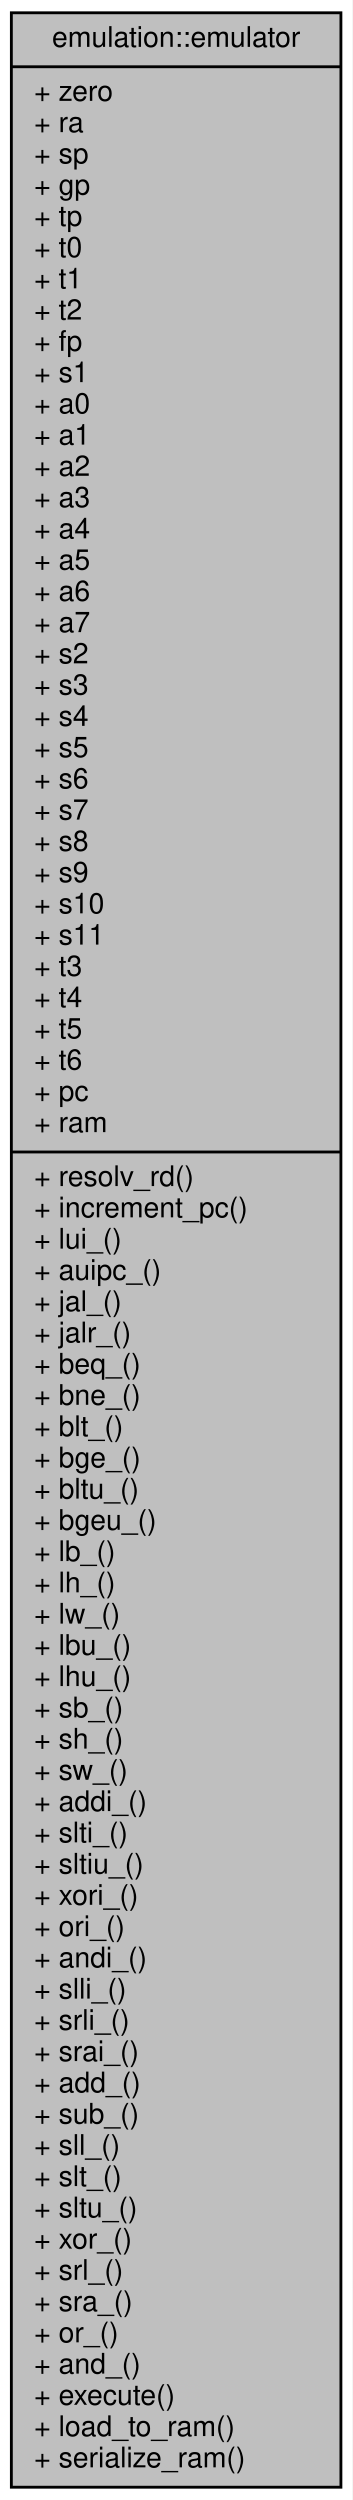
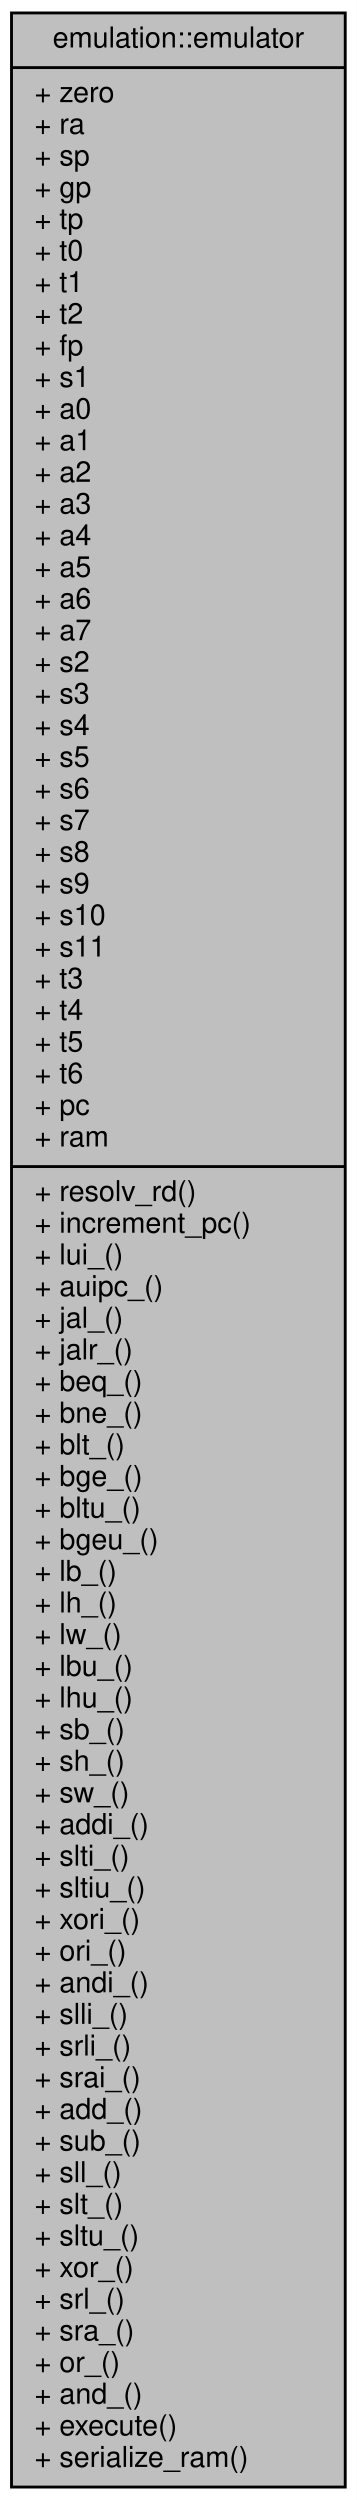
- <svg xmlns="http://www.w3.org/2000/svg" xmlns:xlink="http://www.w3.org/1999/xlink" width="124pt" height="880pt" viewBox="0.00 0.00 124.00 880.00">
-   <g id="graph0" class="graph" transform="scale(1 1) rotate(0) translate(4 876)">
-     <polygon fill="white" stroke="transparent" points="-4,4 -4,-876 120,-876 120,4 -4,4" />
+ <svg xmlns="http://www.w3.org/2000/svg" xmlns:xlink="http://www.w3.org/1999/xlink" width="124pt" height="869pt" viewBox="0.00 0.00 124.00 869.00">
+   <g id="graph0" class="graph" transform="scale(1 1) rotate(0) translate(4 865)">
+     <polygon fill="white" stroke="transparent" points="-4,4 -4,-865 120,-865 120,4 -4,4" />
    <g id="node1" class="node">
      <g id="a_node1">
        <a xlink:title=" ">
-           <polygon fill="#bfbfbf" stroke="black" points="0,-0.5 0,-871.5 116,-871.5 116,-0.5 0,-0.5" />
-           <text text-anchor="middle" x="58" y="-859.5" font-family="Helvetica,sans-Serif" font-size="10.00">emulation::emulator</text>
-           <polyline fill="none" stroke="black" points="0,-852.5 116,-852.5 " />
-           <text text-anchor="start" x="8" y="-840.5" font-family="Helvetica,sans-Serif" font-size="10.00">+ zero</text>
-           <text text-anchor="start" x="8" y="-829.5" font-family="Helvetica,sans-Serif" font-size="10.00">+ ra</text>
-           <text text-anchor="start" x="8" y="-818.5" font-family="Helvetica,sans-Serif" font-size="10.00">+ sp</text>
-           <text text-anchor="start" x="8" y="-807.5" font-family="Helvetica,sans-Serif" font-size="10.00">+ gp</text>
-           <text text-anchor="start" x="8" y="-796.5" font-family="Helvetica,sans-Serif" font-size="10.00">+ tp</text>
-           <text text-anchor="start" x="8" y="-785.5" font-family="Helvetica,sans-Serif" font-size="10.00">+ t0</text>
-           <text text-anchor="start" x="8" y="-774.5" font-family="Helvetica,sans-Serif" font-size="10.00">+ t1</text>
-           <text text-anchor="start" x="8" y="-763.5" font-family="Helvetica,sans-Serif" font-size="10.00">+ t2</text>
-           <text text-anchor="start" x="8" y="-752.5" font-family="Helvetica,sans-Serif" font-size="10.00">+ fp</text>
-           <text text-anchor="start" x="8" y="-741.5" font-family="Helvetica,sans-Serif" font-size="10.00">+ s1</text>
-           <text text-anchor="start" x="8" y="-730.5" font-family="Helvetica,sans-Serif" font-size="10.00">+ a0</text>
-           <text text-anchor="start" x="8" y="-719.5" font-family="Helvetica,sans-Serif" font-size="10.00">+ a1</text>
-           <text text-anchor="start" x="8" y="-708.5" font-family="Helvetica,sans-Serif" font-size="10.00">+ a2</text>
-           <text text-anchor="start" x="8" y="-697.5" font-family="Helvetica,sans-Serif" font-size="10.00">+ a3</text>
-           <text text-anchor="start" x="8" y="-686.5" font-family="Helvetica,sans-Serif" font-size="10.00">+ a4</text>
-           <text text-anchor="start" x="8" y="-675.5" font-family="Helvetica,sans-Serif" font-size="10.00">+ a5</text>
-           <text text-anchor="start" x="8" y="-664.5" font-family="Helvetica,sans-Serif" font-size="10.00">+ a6</text>
-           <text text-anchor="start" x="8" y="-653.5" font-family="Helvetica,sans-Serif" font-size="10.00">+ a7</text>
-           <text text-anchor="start" x="8" y="-642.5" font-family="Helvetica,sans-Serif" font-size="10.00">+ s2</text>
-           <text text-anchor="start" x="8" y="-631.5" font-family="Helvetica,sans-Serif" font-size="10.00">+ s3</text>
-           <text text-anchor="start" x="8" y="-620.5" font-family="Helvetica,sans-Serif" font-size="10.00">+ s4</text>
-           <text text-anchor="start" x="8" y="-609.5" font-family="Helvetica,sans-Serif" font-size="10.00">+ s5</text>
-           <text text-anchor="start" x="8" y="-598.5" font-family="Helvetica,sans-Serif" font-size="10.00">+ s6</text>
-           <text text-anchor="start" x="8" y="-587.5" font-family="Helvetica,sans-Serif" font-size="10.00">+ s7</text>
-           <text text-anchor="start" x="8" y="-576.5" font-family="Helvetica,sans-Serif" font-size="10.00">+ s8</text>
-           <text text-anchor="start" x="8" y="-565.5" font-family="Helvetica,sans-Serif" font-size="10.00">+ s9</text>
-           <text text-anchor="start" x="8" y="-554.5" font-family="Helvetica,sans-Serif" font-size="10.00">+ s10</text>
-           <text text-anchor="start" x="8" y="-543.5" font-family="Helvetica,sans-Serif" font-size="10.00">+ s11</text>
-           <text text-anchor="start" x="8" y="-532.5" font-family="Helvetica,sans-Serif" font-size="10.00">+ t3</text>
-           <text text-anchor="start" x="8" y="-521.5" font-family="Helvetica,sans-Serif" font-size="10.00">+ t4</text>
-           <text text-anchor="start" x="8" y="-510.5" font-family="Helvetica,sans-Serif" font-size="10.00">+ t5</text>
-           <text text-anchor="start" x="8" y="-499.5" font-family="Helvetica,sans-Serif" font-size="10.00">+ t6</text>
-           <text text-anchor="start" x="8" y="-488.5" font-family="Helvetica,sans-Serif" font-size="10.00">+ pc</text>
-           <text text-anchor="start" x="8" y="-477.5" font-family="Helvetica,sans-Serif" font-size="10.00">+ ram</text>
-           <polyline fill="none" stroke="black" points="0,-470.5 116,-470.5 " />
-           <text text-anchor="start" x="8" y="-458.5" font-family="Helvetica,sans-Serif" font-size="10.00">+ resolv_rd()</text>
-           <text text-anchor="start" x="8" y="-447.5" font-family="Helvetica,sans-Serif" font-size="10.00">+ increment_pc()</text>
-           <text text-anchor="start" x="8" y="-436.5" font-family="Helvetica,sans-Serif" font-size="10.00">+ lui_()</text>
-           <text text-anchor="start" x="8" y="-425.5" font-family="Helvetica,sans-Serif" font-size="10.00">+ auipc_()</text>
-           <text text-anchor="start" x="8" y="-414.5" font-family="Helvetica,sans-Serif" font-size="10.00">+ jal_()</text>
-           <text text-anchor="start" x="8" y="-403.5" font-family="Helvetica,sans-Serif" font-size="10.00">+ jalr_()</text>
-           <text text-anchor="start" x="8" y="-392.5" font-family="Helvetica,sans-Serif" font-size="10.00">+ beq_()</text>
-           <text text-anchor="start" x="8" y="-381.5" font-family="Helvetica,sans-Serif" font-size="10.00">+ bne_()</text>
-           <text text-anchor="start" x="8" y="-370.5" font-family="Helvetica,sans-Serif" font-size="10.00">+ blt_()</text>
-           <text text-anchor="start" x="8" y="-359.5" font-family="Helvetica,sans-Serif" font-size="10.00">+ bge_()</text>
-           <text text-anchor="start" x="8" y="-348.5" font-family="Helvetica,sans-Serif" font-size="10.00">+ bltu_()</text>
-           <text text-anchor="start" x="8" y="-337.5" font-family="Helvetica,sans-Serif" font-size="10.00">+ bgeu_()</text>
-           <text text-anchor="start" x="8" y="-326.5" font-family="Helvetica,sans-Serif" font-size="10.00">+ lb_()</text>
-           <text text-anchor="start" x="8" y="-315.5" font-family="Helvetica,sans-Serif" font-size="10.00">+ lh_()</text>
-           <text text-anchor="start" x="8" y="-304.5" font-family="Helvetica,sans-Serif" font-size="10.00">+ lw_()</text>
-           <text text-anchor="start" x="8" y="-293.5" font-family="Helvetica,sans-Serif" font-size="10.00">+ lbu_()</text>
-           <text text-anchor="start" x="8" y="-282.5" font-family="Helvetica,sans-Serif" font-size="10.00">+ lhu_()</text>
-           <text text-anchor="start" x="8" y="-271.5" font-family="Helvetica,sans-Serif" font-size="10.00">+ sb_()</text>
-           <text text-anchor="start" x="8" y="-260.5" font-family="Helvetica,sans-Serif" font-size="10.00">+ sh_()</text>
-           <text text-anchor="start" x="8" y="-249.5" font-family="Helvetica,sans-Serif" font-size="10.00">+ sw_()</text>
-           <text text-anchor="start" x="8" y="-238.5" font-family="Helvetica,sans-Serif" font-size="10.00">+ addi_()</text>
-           <text text-anchor="start" x="8" y="-227.5" font-family="Helvetica,sans-Serif" font-size="10.00">+ slti_()</text>
-           <text text-anchor="start" x="8" y="-216.5" font-family="Helvetica,sans-Serif" font-size="10.00">+ sltiu_()</text>
-           <text text-anchor="start" x="8" y="-205.5" font-family="Helvetica,sans-Serif" font-size="10.00">+ xori_()</text>
-           <text text-anchor="start" x="8" y="-194.5" font-family="Helvetica,sans-Serif" font-size="10.00">+ ori_()</text>
-           <text text-anchor="start" x="8" y="-183.5" font-family="Helvetica,sans-Serif" font-size="10.00">+ andi_()</text>
-           <text text-anchor="start" x="8" y="-172.5" font-family="Helvetica,sans-Serif" font-size="10.00">+ slli_()</text>
-           <text text-anchor="start" x="8" y="-161.5" font-family="Helvetica,sans-Serif" font-size="10.00">+ srli_()</text>
-           <text text-anchor="start" x="8" y="-150.5" font-family="Helvetica,sans-Serif" font-size="10.00">+ srai_()</text>
-           <text text-anchor="start" x="8" y="-139.5" font-family="Helvetica,sans-Serif" font-size="10.00">+ add_()</text>
-           <text text-anchor="start" x="8" y="-128.5" font-family="Helvetica,sans-Serif" font-size="10.00">+ sub_()</text>
-           <text text-anchor="start" x="8" y="-117.5" font-family="Helvetica,sans-Serif" font-size="10.00">+ sll_()</text>
-           <text text-anchor="start" x="8" y="-106.5" font-family="Helvetica,sans-Serif" font-size="10.00">+ slt_()</text>
-           <text text-anchor="start" x="8" y="-95.5" font-family="Helvetica,sans-Serif" font-size="10.00">+ sltu_()</text>
-           <text text-anchor="start" x="8" y="-84.5" font-family="Helvetica,sans-Serif" font-size="10.00">+ xor_()</text>
-           <text text-anchor="start" x="8" y="-73.5" font-family="Helvetica,sans-Serif" font-size="10.00">+ srl_()</text>
-           <text text-anchor="start" x="8" y="-62.5" font-family="Helvetica,sans-Serif" font-size="10.00">+ sra_()</text>
-           <text text-anchor="start" x="8" y="-51.5" font-family="Helvetica,sans-Serif" font-size="10.00">+ or_()</text>
-           <text text-anchor="start" x="8" y="-40.5" font-family="Helvetica,sans-Serif" font-size="10.00">+ and_()</text>
-           <text text-anchor="start" x="8" y="-29.5" font-family="Helvetica,sans-Serif" font-size="10.00">+ execute()</text>
-           <text text-anchor="start" x="8" y="-18.5" font-family="Helvetica,sans-Serif" font-size="10.00">+ load_to_ram()</text>
+           <polygon fill="#bfbfbf" stroke="black" points="0,-0.5 0,-860.5 116,-860.5 116,-0.5 0,-0.5" />
+           <text text-anchor="middle" x="58" y="-848.5" font-family="Helvetica,sans-Serif" font-size="10.00">emulation::emulator</text>
+           <polyline fill="none" stroke="black" points="0,-841.5 116,-841.5 " />
+           <text text-anchor="start" x="8" y="-829.5" font-family="Helvetica,sans-Serif" font-size="10.00">+ zero</text>
+           <text text-anchor="start" x="8" y="-818.5" font-family="Helvetica,sans-Serif" font-size="10.00">+ ra</text>
+           <text text-anchor="start" x="8" y="-807.5" font-family="Helvetica,sans-Serif" font-size="10.00">+ sp</text>
+           <text text-anchor="start" x="8" y="-796.5" font-family="Helvetica,sans-Serif" font-size="10.00">+ gp</text>
+           <text text-anchor="start" x="8" y="-785.5" font-family="Helvetica,sans-Serif" font-size="10.00">+ tp</text>
+           <text text-anchor="start" x="8" y="-774.5" font-family="Helvetica,sans-Serif" font-size="10.00">+ t0</text>
+           <text text-anchor="start" x="8" y="-763.5" font-family="Helvetica,sans-Serif" font-size="10.00">+ t1</text>
+           <text text-anchor="start" x="8" y="-752.5" font-family="Helvetica,sans-Serif" font-size="10.00">+ t2</text>
+           <text text-anchor="start" x="8" y="-741.5" font-family="Helvetica,sans-Serif" font-size="10.00">+ fp</text>
+           <text text-anchor="start" x="8" y="-730.5" font-family="Helvetica,sans-Serif" font-size="10.00">+ s1</text>
+           <text text-anchor="start" x="8" y="-719.5" font-family="Helvetica,sans-Serif" font-size="10.00">+ a0</text>
+           <text text-anchor="start" x="8" y="-708.5" font-family="Helvetica,sans-Serif" font-size="10.00">+ a1</text>
+           <text text-anchor="start" x="8" y="-697.5" font-family="Helvetica,sans-Serif" font-size="10.00">+ a2</text>
+           <text text-anchor="start" x="8" y="-686.5" font-family="Helvetica,sans-Serif" font-size="10.00">+ a3</text>
+           <text text-anchor="start" x="8" y="-675.5" font-family="Helvetica,sans-Serif" font-size="10.00">+ a4</text>
+           <text text-anchor="start" x="8" y="-664.5" font-family="Helvetica,sans-Serif" font-size="10.00">+ a5</text>
+           <text text-anchor="start" x="8" y="-653.5" font-family="Helvetica,sans-Serif" font-size="10.00">+ a6</text>
+           <text text-anchor="start" x="8" y="-642.5" font-family="Helvetica,sans-Serif" font-size="10.00">+ a7</text>
+           <text text-anchor="start" x="8" y="-631.5" font-family="Helvetica,sans-Serif" font-size="10.00">+ s2</text>
+           <text text-anchor="start" x="8" y="-620.5" font-family="Helvetica,sans-Serif" font-size="10.00">+ s3</text>
+           <text text-anchor="start" x="8" y="-609.5" font-family="Helvetica,sans-Serif" font-size="10.00">+ s4</text>
+           <text text-anchor="start" x="8" y="-598.5" font-family="Helvetica,sans-Serif" font-size="10.00">+ s5</text>
+           <text text-anchor="start" x="8" y="-587.5" font-family="Helvetica,sans-Serif" font-size="10.00">+ s6</text>
+           <text text-anchor="start" x="8" y="-576.5" font-family="Helvetica,sans-Serif" font-size="10.00">+ s7</text>
+           <text text-anchor="start" x="8" y="-565.5" font-family="Helvetica,sans-Serif" font-size="10.00">+ s8</text>
+           <text text-anchor="start" x="8" y="-554.5" font-family="Helvetica,sans-Serif" font-size="10.00">+ s9</text>
+           <text text-anchor="start" x="8" y="-543.5" font-family="Helvetica,sans-Serif" font-size="10.00">+ s10</text>
+           <text text-anchor="start" x="8" y="-532.5" font-family="Helvetica,sans-Serif" font-size="10.00">+ s11</text>
+           <text text-anchor="start" x="8" y="-521.5" font-family="Helvetica,sans-Serif" font-size="10.00">+ t3</text>
+           <text text-anchor="start" x="8" y="-510.5" font-family="Helvetica,sans-Serif" font-size="10.00">+ t4</text>
+           <text text-anchor="start" x="8" y="-499.5" font-family="Helvetica,sans-Serif" font-size="10.00">+ t5</text>
+           <text text-anchor="start" x="8" y="-488.5" font-family="Helvetica,sans-Serif" font-size="10.00">+ t6</text>
+           <text text-anchor="start" x="8" y="-477.5" font-family="Helvetica,sans-Serif" font-size="10.00">+ pc</text>
+           <text text-anchor="start" x="8" y="-466.5" font-family="Helvetica,sans-Serif" font-size="10.00">+ ram</text>
+           <polyline fill="none" stroke="black" points="0,-459.5 116,-459.5 " />
+           <text text-anchor="start" x="8" y="-447.5" font-family="Helvetica,sans-Serif" font-size="10.00">+ resolv_rd()</text>
+           <text text-anchor="start" x="8" y="-436.5" font-family="Helvetica,sans-Serif" font-size="10.00">+ increment_pc()</text>
+           <text text-anchor="start" x="8" y="-425.5" font-family="Helvetica,sans-Serif" font-size="10.00">+ lui_()</text>
+           <text text-anchor="start" x="8" y="-414.5" font-family="Helvetica,sans-Serif" font-size="10.00">+ auipc_()</text>
+           <text text-anchor="start" x="8" y="-403.5" font-family="Helvetica,sans-Serif" font-size="10.00">+ jal_()</text>
+           <text text-anchor="start" x="8" y="-392.5" font-family="Helvetica,sans-Serif" font-size="10.00">+ jalr_()</text>
+           <text text-anchor="start" x="8" y="-381.5" font-family="Helvetica,sans-Serif" font-size="10.00">+ beq_()</text>
+           <text text-anchor="start" x="8" y="-370.5" font-family="Helvetica,sans-Serif" font-size="10.00">+ bne_()</text>
+           <text text-anchor="start" x="8" y="-359.5" font-family="Helvetica,sans-Serif" font-size="10.00">+ blt_()</text>
+           <text text-anchor="start" x="8" y="-348.5" font-family="Helvetica,sans-Serif" font-size="10.00">+ bge_()</text>
+           <text text-anchor="start" x="8" y="-337.5" font-family="Helvetica,sans-Serif" font-size="10.00">+ bltu_()</text>
+           <text text-anchor="start" x="8" y="-326.5" font-family="Helvetica,sans-Serif" font-size="10.00">+ bgeu_()</text>
+           <text text-anchor="start" x="8" y="-315.5" font-family="Helvetica,sans-Serif" font-size="10.00">+ lb_()</text>
+           <text text-anchor="start" x="8" y="-304.5" font-family="Helvetica,sans-Serif" font-size="10.00">+ lh_()</text>
+           <text text-anchor="start" x="8" y="-293.5" font-family="Helvetica,sans-Serif" font-size="10.00">+ lw_()</text>
+           <text text-anchor="start" x="8" y="-282.5" font-family="Helvetica,sans-Serif" font-size="10.00">+ lbu_()</text>
+           <text text-anchor="start" x="8" y="-271.5" font-family="Helvetica,sans-Serif" font-size="10.00">+ lhu_()</text>
+           <text text-anchor="start" x="8" y="-260.5" font-family="Helvetica,sans-Serif" font-size="10.00">+ sb_()</text>
+           <text text-anchor="start" x="8" y="-249.5" font-family="Helvetica,sans-Serif" font-size="10.00">+ sh_()</text>
+           <text text-anchor="start" x="8" y="-238.5" font-family="Helvetica,sans-Serif" font-size="10.00">+ sw_()</text>
+           <text text-anchor="start" x="8" y="-227.5" font-family="Helvetica,sans-Serif" font-size="10.00">+ addi_()</text>
+           <text text-anchor="start" x="8" y="-216.5" font-family="Helvetica,sans-Serif" font-size="10.00">+ slti_()</text>
+           <text text-anchor="start" x="8" y="-205.5" font-family="Helvetica,sans-Serif" font-size="10.00">+ sltiu_()</text>
+           <text text-anchor="start" x="8" y="-194.5" font-family="Helvetica,sans-Serif" font-size="10.00">+ xori_()</text>
+           <text text-anchor="start" x="8" y="-183.5" font-family="Helvetica,sans-Serif" font-size="10.00">+ ori_()</text>
+           <text text-anchor="start" x="8" y="-172.5" font-family="Helvetica,sans-Serif" font-size="10.00">+ andi_()</text>
+           <text text-anchor="start" x="8" y="-161.5" font-family="Helvetica,sans-Serif" font-size="10.00">+ slli_()</text>
+           <text text-anchor="start" x="8" y="-150.5" font-family="Helvetica,sans-Serif" font-size="10.00">+ srli_()</text>
+           <text text-anchor="start" x="8" y="-139.5" font-family="Helvetica,sans-Serif" font-size="10.00">+ srai_()</text>
+           <text text-anchor="start" x="8" y="-128.5" font-family="Helvetica,sans-Serif" font-size="10.00">+ add_()</text>
+           <text text-anchor="start" x="8" y="-117.5" font-family="Helvetica,sans-Serif" font-size="10.00">+ sub_()</text>
+           <text text-anchor="start" x="8" y="-106.5" font-family="Helvetica,sans-Serif" font-size="10.00">+ sll_()</text>
+           <text text-anchor="start" x="8" y="-95.5" font-family="Helvetica,sans-Serif" font-size="10.00">+ slt_()</text>
+           <text text-anchor="start" x="8" y="-84.5" font-family="Helvetica,sans-Serif" font-size="10.00">+ sltu_()</text>
+           <text text-anchor="start" x="8" y="-73.5" font-family="Helvetica,sans-Serif" font-size="10.00">+ xor_()</text>
+           <text text-anchor="start" x="8" y="-62.5" font-family="Helvetica,sans-Serif" font-size="10.00">+ srl_()</text>
+           <text text-anchor="start" x="8" y="-51.5" font-family="Helvetica,sans-Serif" font-size="10.00">+ sra_()</text>
+           <text text-anchor="start" x="8" y="-40.5" font-family="Helvetica,sans-Serif" font-size="10.00">+ or_()</text>
+           <text text-anchor="start" x="8" y="-29.5" font-family="Helvetica,sans-Serif" font-size="10.00">+ and_()</text>
+           <text text-anchor="start" x="8" y="-18.5" font-family="Helvetica,sans-Serif" font-size="10.00">+ execute()</text>
          <text text-anchor="start" x="8" y="-7.5" font-family="Helvetica,sans-Serif" font-size="10.00">+ serialize_ram()</text>
        </a>
      </g>
    </g>
  </g>
</svg>
